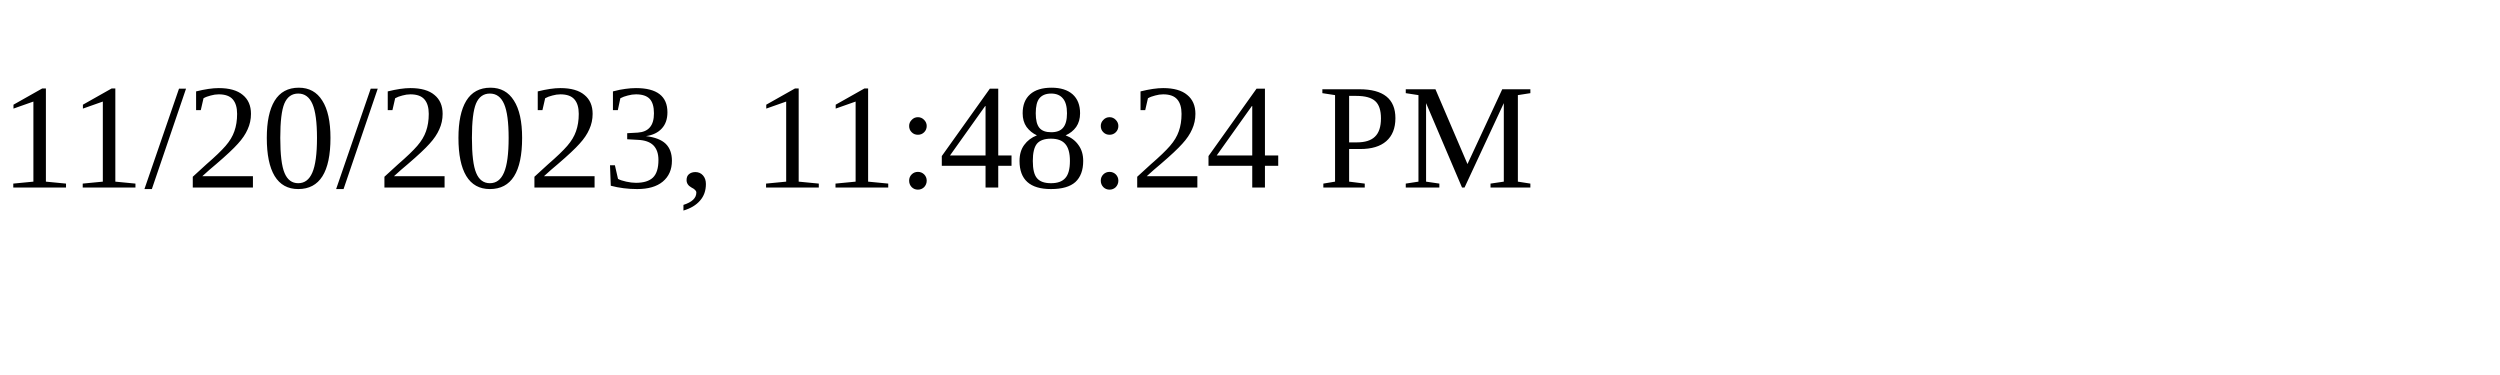
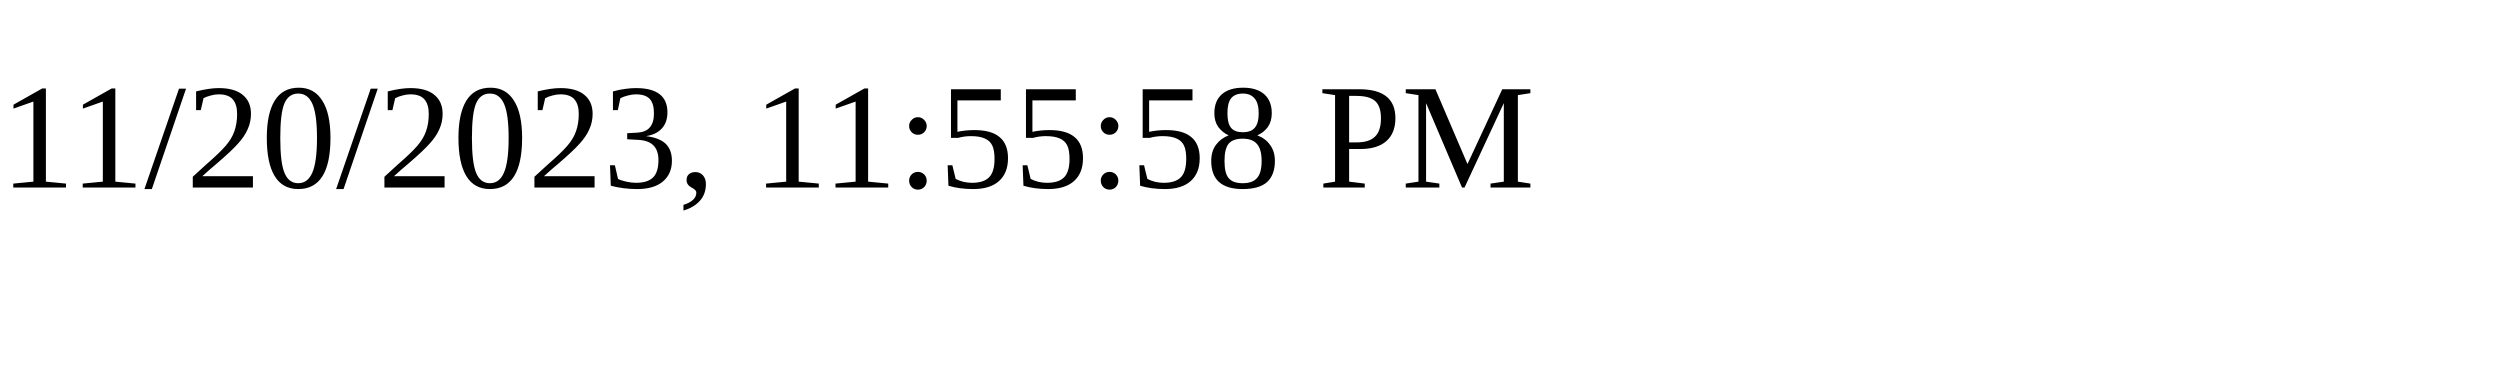
<svg xmlns="http://www.w3.org/2000/svg" height="30" width="200">
-   <text x="0" y="15">11/20/2023, 11:48:24 PM</text>
+   <text x="0" y="15">11/20/2023, 11:55:58 PM</text>
</svg>
